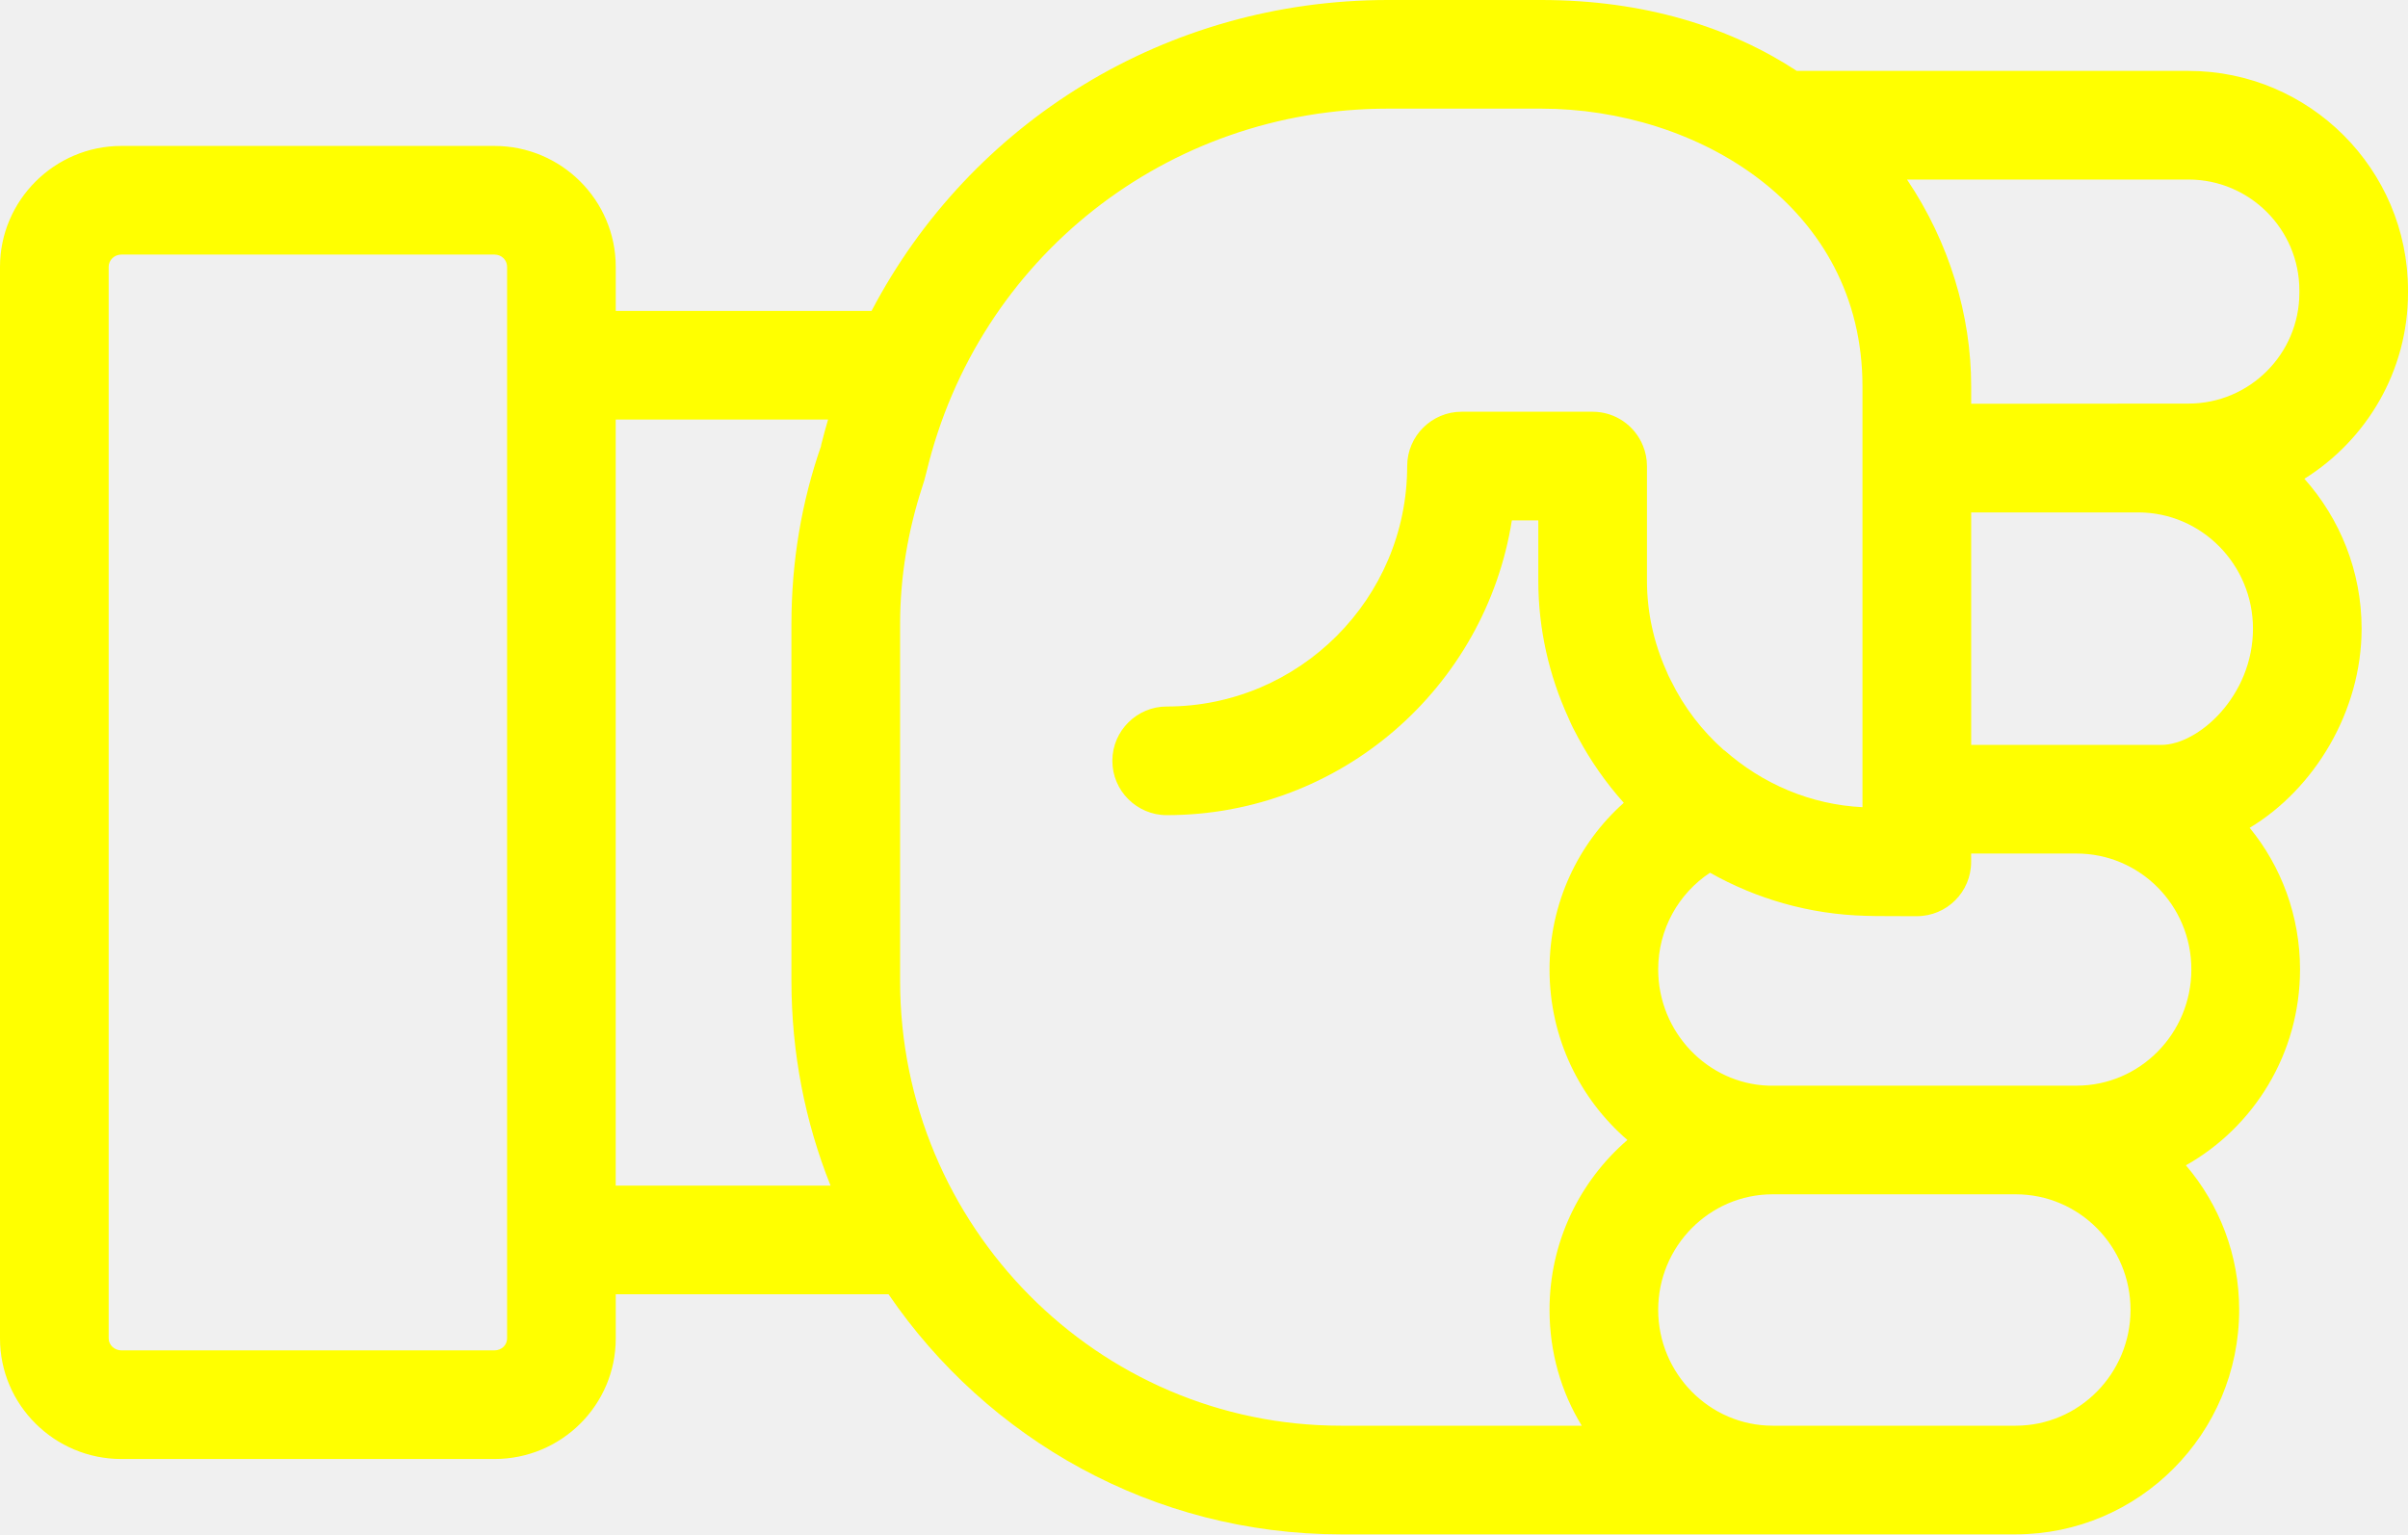
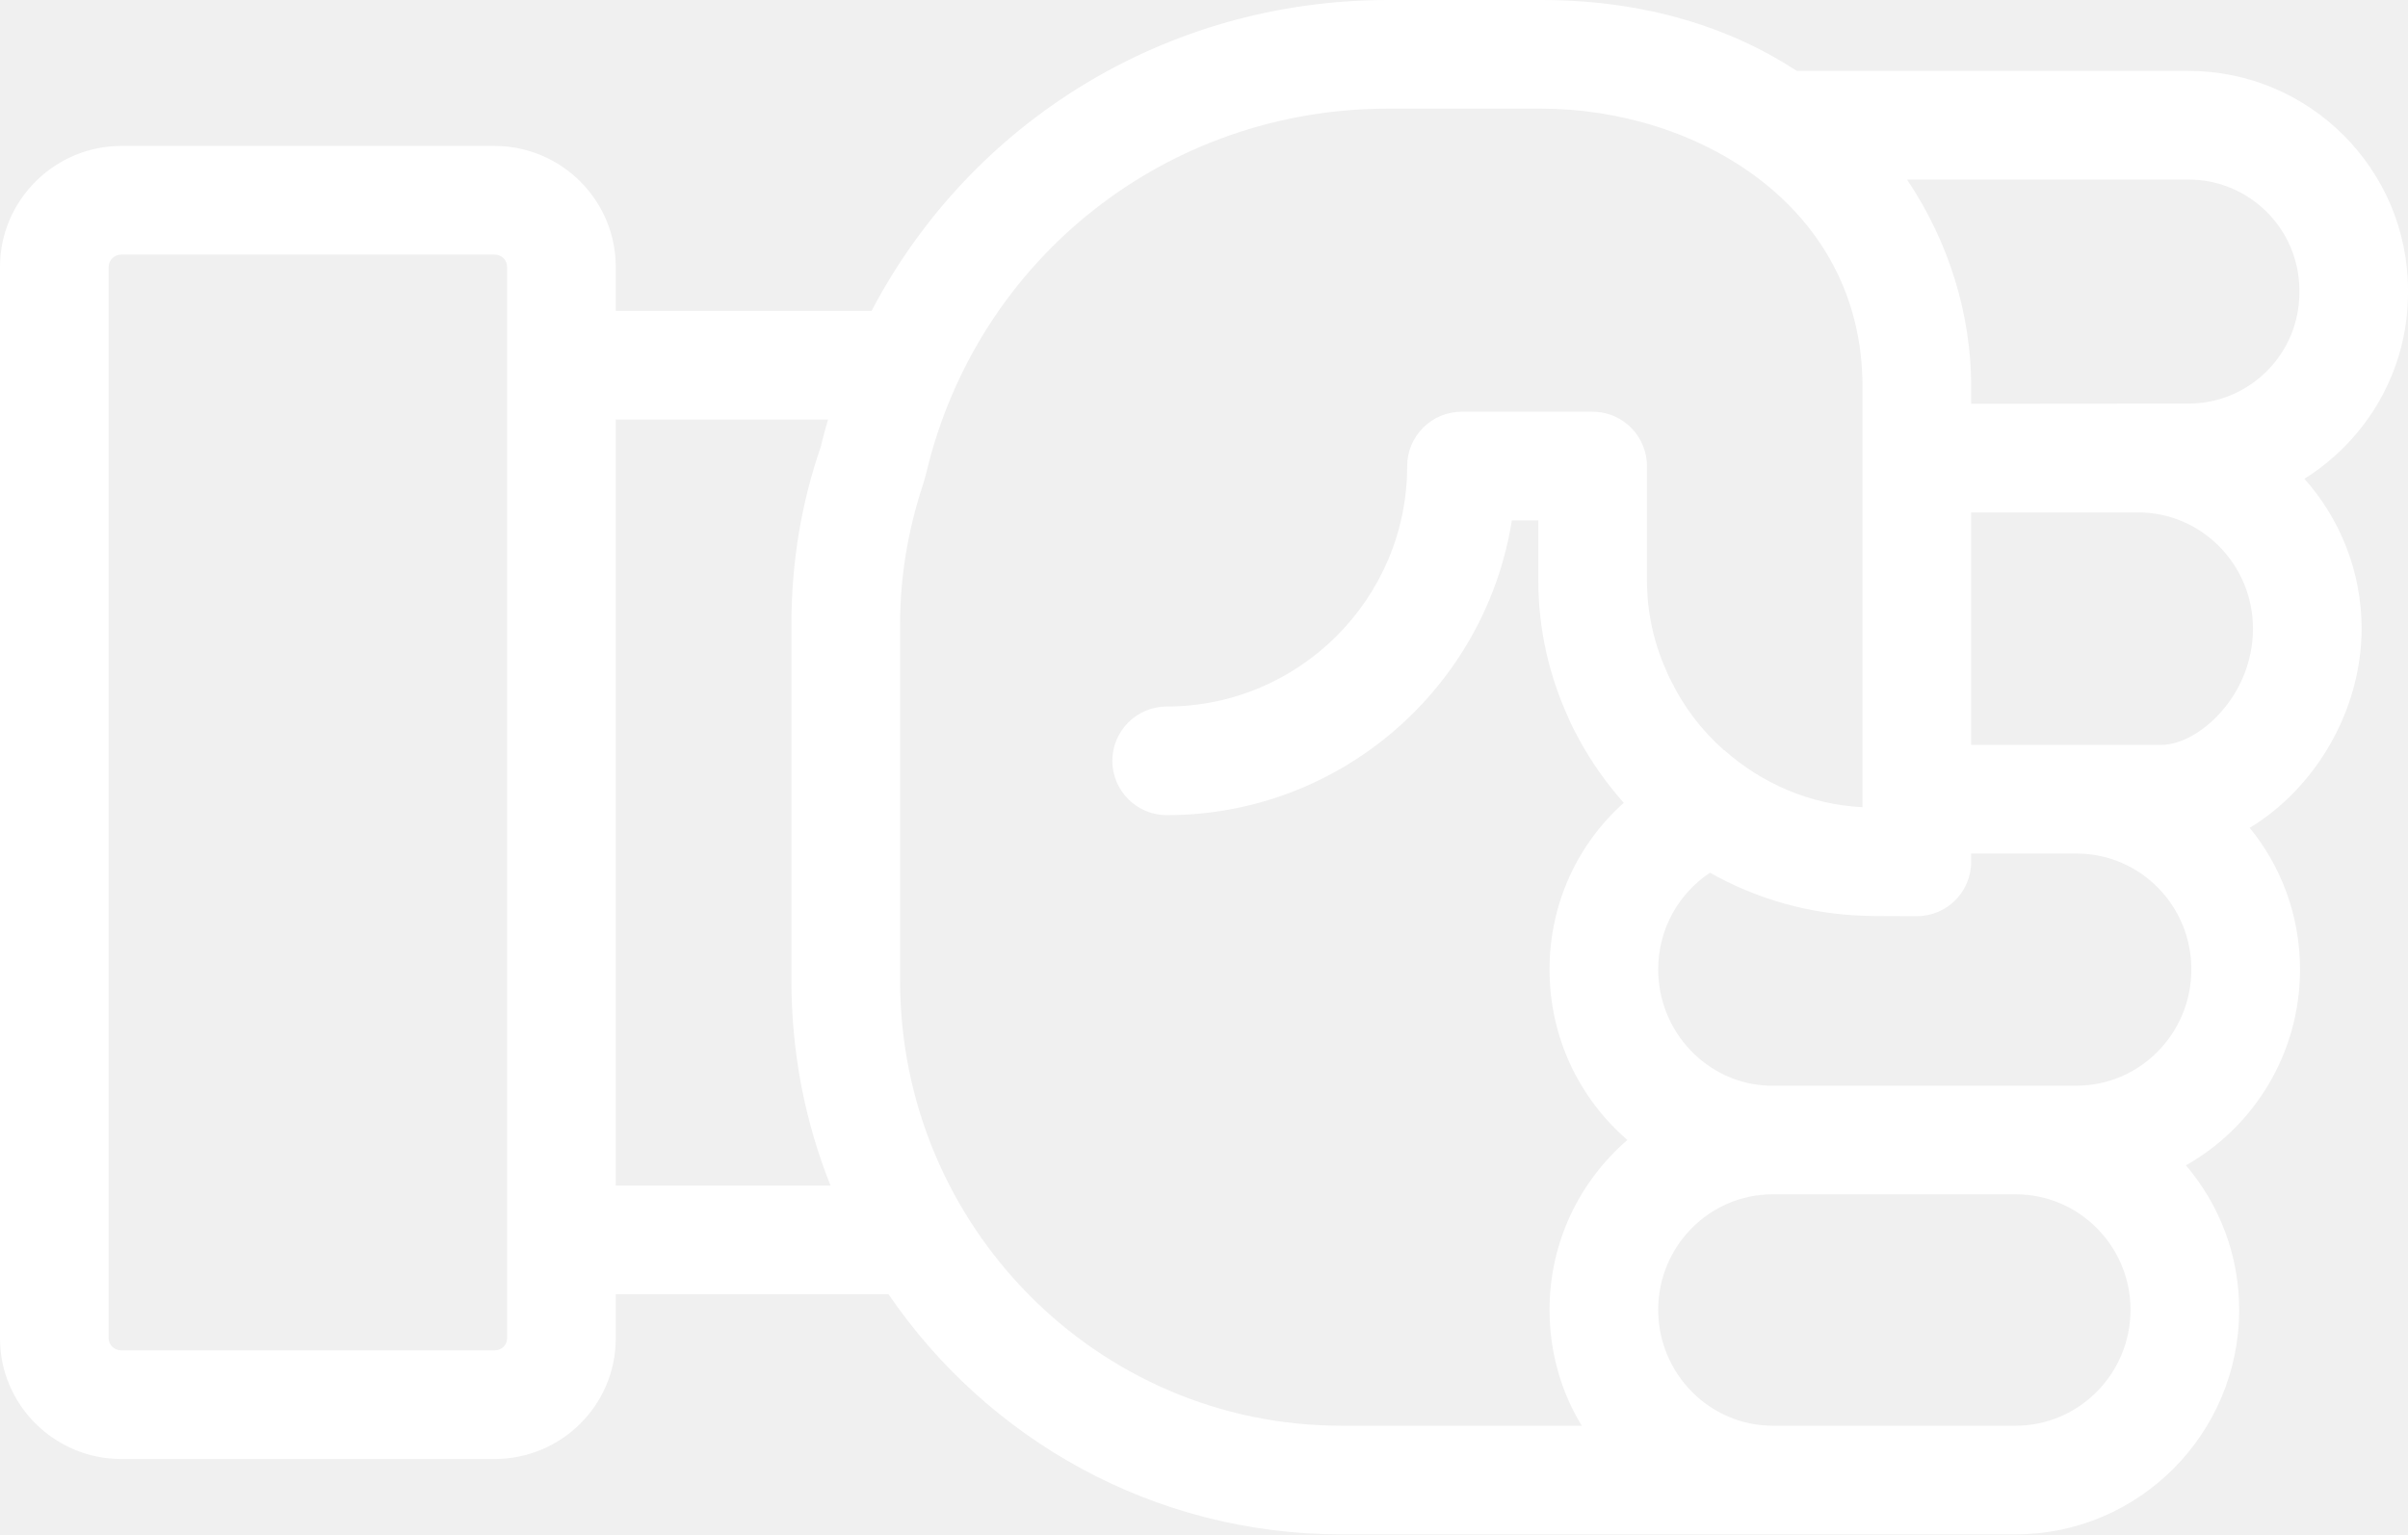
- <svg xmlns="http://www.w3.org/2000/svg" version="1.1" x="0px" y="0px" viewBox="0 0 66.481 42.37" style="fill:yellow" enable-background="new 0 0 100 100" xml:space="preserve" id="svg2" width="66.481" height="42.37">
+ <svg xmlns="http://www.w3.org/2000/svg" version="1.1" x="0px" y="0px" viewBox="0 0 66.481 42.37" style="fill:white" enable-background="new 0 0 100 100" xml:space="preserve" id="svg2" width="66.481" height="42.37">
  <defs id="defs8" />
-   <path d="m 61.82,36.17 c 0,-1.52 -0.55,-2.91 -1.47,-3.99 1.88,-1.06 3.15,-3.09 3.15,-5.41 0,-1.48 -0.52,-2.85 -1.39,-3.91 1.78,-1.07 3.09,-3.21 3.09,-5.5 0,-1.589 -0.6,-3.039 -1.579,-4.139 1.714,-1.072 2.86,-2.971 2.86,-5.137 l 0,-0.065 c 0,-3.342 -2.719,-6.061 -6.061,-6.061 l -10.813,0 C 47.758,0.749 45.399,0 42.55,0 L 38.32,0 C 32.192,0 26.793,3.378 24.062,8.586 L 17,8.586 17,7.37 C 17,5.53 15.5,4.03 13.65,4.03 l -10.3,0 C 1.51,4.03 0,5.53 0,7.37 l 0,29.59 c 0,1.84 1.51,3.33 3.35,3.33 l 10.3,0 C 15.5,40.29 17,38.8 17,36.96 l 0,-1.219 7.531,0 c 2.73,4 7.31,6.629 12.489,6.629 l 18.63,0 c 3.4,0 6.17,-2.78 6.17,-6.2 z m -3,0 c 0,1.76 -1.42,3.2 -3.17,3.2 l -6.71,0 c -1.74,0 -3.16,-1.44 -3.16,-3.2 0,-1.76 1.42,-3.19 3.16,-3.19 l 6.71,0 c 1.75,0 3.17,1.43 3.17,3.19 z m 1.68,-9.4 c 0,1.77 -1.42,3.21 -3.17,3.21 l -8.51,0 c -1.68,-0.06 -3.04,-1.48 -3.04,-3.21 0,-1.12 0.57,-2.1 1.43,-2.67 1.28,0.72 2.74,1.15 4.3,1.19 0.08,0.01 1.41,0.01 1.41,0.01 0.83,0 1.5,-0.67 1.5,-1.5 l 0,-0.23 2.91,0 c 1.75,0 3.17,1.43 3.17,3.2 z m 1.701,-9.41 c 0,1.86 -1.51,3.21 -2.53,3.21 l -5.25,0 0,-6.42 4.61,0 c 1.749,0 3.17,1.44 3.17,3.21 z m 1.281,-9.341 0,0.065 c 0,1.688 -1.373,3.061 -3.061,3.061 l -6,0.005 0,-0.48 c 0,-1.96 -0.6,-3.97 -1.77,-5.71 0,-0.001 -0.001,-0.001 -0.001,-0.002 l 7.771,0 c 1.687,0 3.061,1.373 3.061,3.061 z M 13.65,37.29 l -10.3,0 C 3.16,37.29 3,37.14 3,36.96 L 3,7.37 C 3,7.18 3.16,7.03 3.35,7.03 l 10.3,0 c 0.2,0 0.35,0.15 0.35,0.34 l 0,29.59 c 0,0.18 -0.15,0.33 -0.35,0.33 z M 17,11.586 l 5.861,0 c 0,10e-4 -0.001,0.003 -0.001,0.004 -0.07,0.23 -0.13,0.47 -0.19,0.7 0,0.01 0,0.01 0,0.02 -0.54,1.55 -0.82,3.2 -0.82,4.93 l 0,9.84 c 0,2 0.38,3.91 1.08,5.66 0,0 0,10e-4 0,10e-4 l -5.931,0 0,-21.155 z M 37.02,39.37 c -6.71,0 -12.17,-5.51 -12.17,-12.29 l 0,-9.84 c 0,-1.32 0.22,-2.59 0.61,-3.79 0.03,-0.08 0.088,-0.281 0.12,-0.42 C 27,7.12 32.22,3 38.32,3 l 4.23,0 c 4.3,0 8.87,2.69 8.87,7.67 l 0,11.62 c -1.44,-0.07 -2.77,-0.65 -3.81,-1.57 0,0 0,0 -0.01,0 C 46.99,20.18 46.49,19.53 46.13,18.79 46.08,18.7 46.04,18.61 46,18.51 45.66,17.75 45.47,16.91 45.47,16.03 l 0,-3.16 c 0,-0.2 -0.04,-0.39 -0.11,-0.56 -0.22,-0.55 -0.76,-0.94 -1.39,-0.94 l -3.62,0 c -0.82,0 -1.5,0.67 -1.5,1.5 0,3.66 -2.98,6.64 -6.64,6.64 -0.82,0 -1.5,0.67 -1.5,1.5 0,0.83 0.68,1.5 1.5,1.5 4.81,0 8.8,-3.53 9.53,-8.14 l 0.73,0 0,1.66 c 0,1.35 0.3,2.63 0.83,3.79 0.08,0.19 0.17,0.37 0.27,0.55 0.35,0.65 0.77,1.25 1.26,1.8 -1.26,1.12 -2.05,2.77 -2.05,4.6 0,1.89 0.83,3.57 2.15,4.71 -1.32,1.14 -2.15,2.82 -2.15,4.69 0,1.17 0.32,2.27 0.89,3.2 l -6.65,0 z" id="path4" style="fill:yellow" />
+   <path d="m 61.82,36.17 c 0,-1.52 -0.55,-2.91 -1.47,-3.99 1.88,-1.06 3.15,-3.09 3.15,-5.41 0,-1.48 -0.52,-2.85 -1.39,-3.91 1.78,-1.07 3.09,-3.21 3.09,-5.5 0,-1.589 -0.6,-3.039 -1.579,-4.139 1.714,-1.072 2.86,-2.971 2.86,-5.137 l 0,-0.065 c 0,-3.342 -2.719,-6.061 -6.061,-6.061 l -10.813,0 C 47.758,0.749 45.399,0 42.55,0 L 38.32,0 C 32.192,0 26.793,3.378 24.062,8.586 L 17,8.586 17,7.37 C 17,5.53 15.5,4.03 13.65,4.03 l -10.3,0 C 1.51,4.03 0,5.53 0,7.37 l 0,29.59 c 0,1.84 1.51,3.33 3.35,3.33 l 10.3,0 C 15.5,40.29 17,38.8 17,36.96 l 0,-1.219 7.531,0 c 2.73,4 7.31,6.629 12.489,6.629 l 18.63,0 c 3.4,0 6.17,-2.78 6.17,-6.2 z m -3,0 c 0,1.76 -1.42,3.2 -3.17,3.2 l -6.71,0 c -1.74,0 -3.16,-1.44 -3.16,-3.2 0,-1.76 1.42,-3.19 3.16,-3.19 l 6.71,0 c 1.75,0 3.17,1.43 3.17,3.19 z m 1.68,-9.4 c 0,1.77 -1.42,3.21 -3.17,3.21 l -8.51,0 c -1.68,-0.06 -3.04,-1.48 -3.04,-3.21 0,-1.12 0.57,-2.1 1.43,-2.67 1.28,0.72 2.74,1.15 4.3,1.19 0.08,0.01 1.41,0.01 1.41,0.01 0.83,0 1.5,-0.67 1.5,-1.5 l 0,-0.23 2.91,0 c 1.75,0 3.17,1.43 3.17,3.2 z m 1.701,-9.41 c 0,1.86 -1.51,3.21 -2.53,3.21 l -5.25,0 0,-6.42 4.61,0 c 1.749,0 3.17,1.44 3.17,3.21 z m 1.281,-9.341 0,0.065 c 0,1.688 -1.373,3.061 -3.061,3.061 l -6,0.005 0,-0.48 c 0,-1.96 -0.6,-3.97 -1.77,-5.71 0,-0.001 -0.001,-0.001 -0.001,-0.002 l 7.771,0 c 1.687,0 3.061,1.373 3.061,3.061 z M 13.65,37.29 l -10.3,0 C 3.16,37.29 3,37.14 3,36.96 L 3,7.37 C 3,7.18 3.16,7.03 3.35,7.03 l 10.3,0 c 0.2,0 0.35,0.15 0.35,0.34 l 0,29.59 c 0,0.18 -0.15,0.33 -0.35,0.33 z M 17,11.586 l 5.861,0 c 0,10e-4 -0.001,0.003 -0.001,0.004 -0.07,0.23 -0.13,0.47 -0.19,0.7 0,0.01 0,0.01 0,0.02 -0.54,1.55 -0.82,3.2 -0.82,4.93 l 0,9.84 c 0,2 0.38,3.91 1.08,5.66 0,0 0,10e-4 0,10e-4 l -5.931,0 0,-21.155 z M 37.02,39.37 c -6.71,0 -12.17,-5.51 -12.17,-12.29 l 0,-9.84 c 0,-1.32 0.22,-2.59 0.61,-3.79 0.03,-0.08 0.088,-0.281 0.12,-0.42 C 27,7.12 32.22,3 38.32,3 l 4.23,0 c 4.3,0 8.87,2.69 8.87,7.67 l 0,11.62 c -1.44,-0.07 -2.77,-0.65 -3.81,-1.57 0,0 0,0 -0.01,0 C 46.99,20.18 46.49,19.53 46.13,18.79 46.08,18.7 46.04,18.61 46,18.51 45.66,17.75 45.47,16.91 45.47,16.03 l 0,-3.16 c 0,-0.2 -0.04,-0.39 -0.11,-0.56 -0.22,-0.55 -0.76,-0.94 -1.39,-0.94 l -3.62,0 c -0.82,0 -1.5,0.67 -1.5,1.5 0,3.66 -2.98,6.64 -6.64,6.64 -0.82,0 -1.5,0.67 -1.5,1.5 0,0.83 0.68,1.5 1.5,1.5 4.81,0 8.8,-3.53 9.53,-8.14 l 0.73,0 0,1.66 c 0,1.35 0.3,2.63 0.83,3.79 0.08,0.19 0.17,0.37 0.27,0.55 0.35,0.65 0.77,1.25 1.26,1.8 -1.26,1.12 -2.05,2.77 -2.05,4.6 0,1.89 0.83,3.57 2.15,4.71 -1.32,1.14 -2.15,2.82 -2.15,4.69 0,1.17 0.32,2.27 0.89,3.2 l -6.65,0 z" id="path4" style="fill:white" />
</svg>
